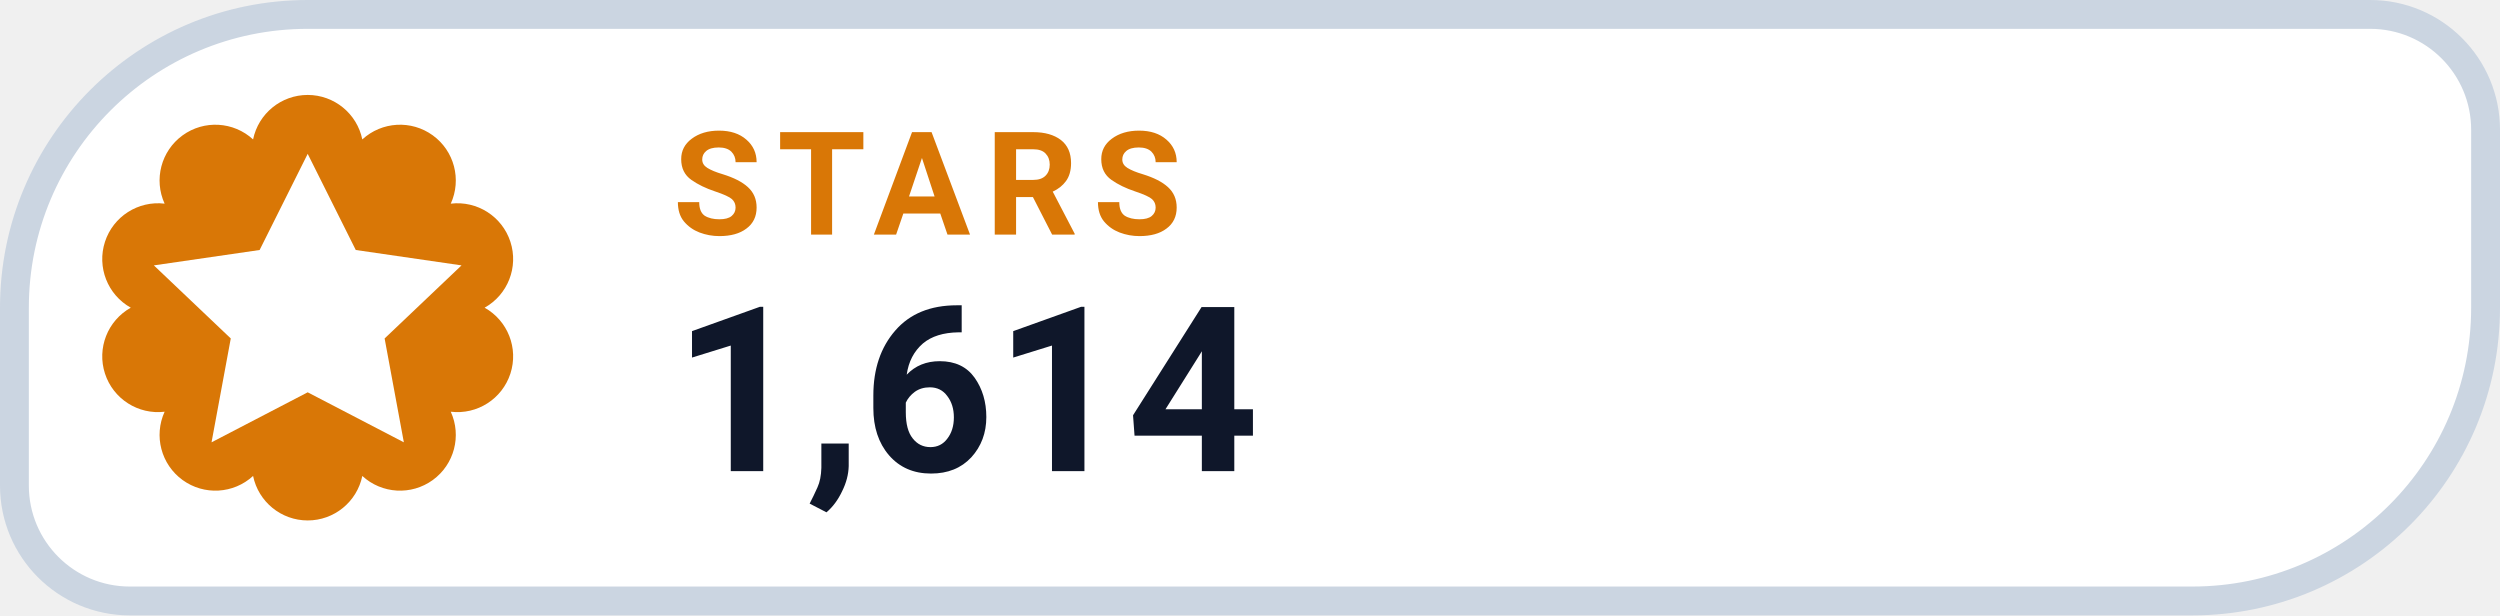
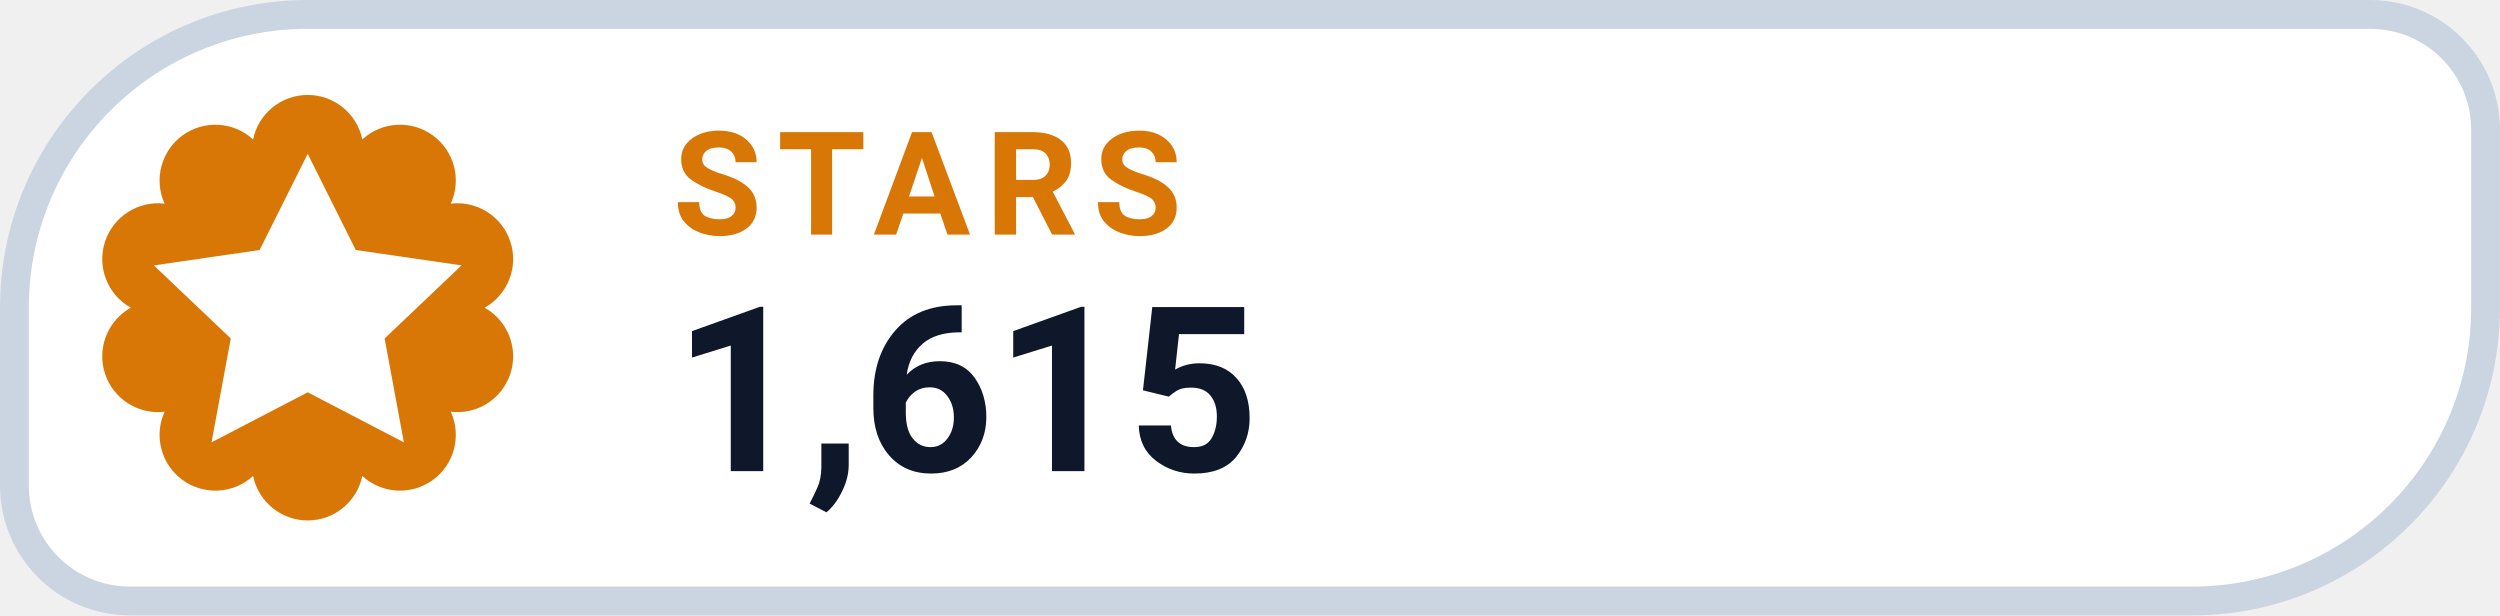
- <svg xmlns="http://www.w3.org/2000/svg" width="130" height="32" viewBox="0 0 130 32" role="img" aria-label="STARS 1,614">
+ <svg xmlns="http://www.w3.org/2000/svg" width="130" height="32" viewBox="0 0 130 32" role="img" aria-label="STARS 1,615">
  <path d="M 16.00 0.75 H 123.25 A 6.00 6.00 0 0 1 129.25 6.75 V 16.00 A 15.25 15.25 0 0 1 114.00 31.25 H 6.75 A 6.00 6.00 0 0 1 0.75 25.25 V 16.00 A 15.25 15.25 0 0 1 16.00 0.75 Z" fill="#FFFFFF" stroke="#CBD5E1" stroke-width="1.5" />
  <path d="M 13.16 7.25 A 2.90 2.90 0 0 1 18.84 7.25 A 2.90 2.90 0 0 1 23.44 10.59 A 2.90 2.90 0 0 1 25.20 16.00 A 2.90 2.90 0 0 1 23.44 21.41 A 2.90 2.90 0 0 1 18.84 24.75 A 2.90 2.90 0 0 1 13.16 24.75 A 2.90 2.90 0 0 1 8.56 21.41 A 2.90 2.90 0 0 1 6.80 16.00 A 2.90 2.90 0 0 1 8.56 10.59 A 2.90 2.90 0 0 1 13.16 7.25 Z" fill="#D97706" />
  <g transform="translate(16 16)" style="color:#FFFFFF;">
    <path d="M0 -8 l2.5 5 5.5 .8 -4 3.8 1 5.4 -5 -2.6 -5 2.6 1 -5.4 -4 -3.8 5.5 -.8 Z" fill="currentColor" />
  </g>
  <text x="35" y="12.2" fill="#D97706" font-family="-apple-system,BlinkMacSystemFont,'Segoe UI',Roboto,Helvetica,Arial,sans-serif" font-size="7.5" font-weight="700" letter-spacing=".8">STARS</text>
-   <text x="35" y="24.5" fill="#0F172A" font-family="-apple-system,BlinkMacSystemFont,'Segoe UI',Roboto,Helvetica,Arial,sans-serif" font-size="12" font-weight="750">1,614</text>
+   <text x="35" y="24.5" fill="#0F172A" font-family="-apple-system,BlinkMacSystemFont,'Segoe UI',Roboto,Helvetica,Arial,sans-serif" font-size="12" font-weight="750">1,615</text>
</svg>
